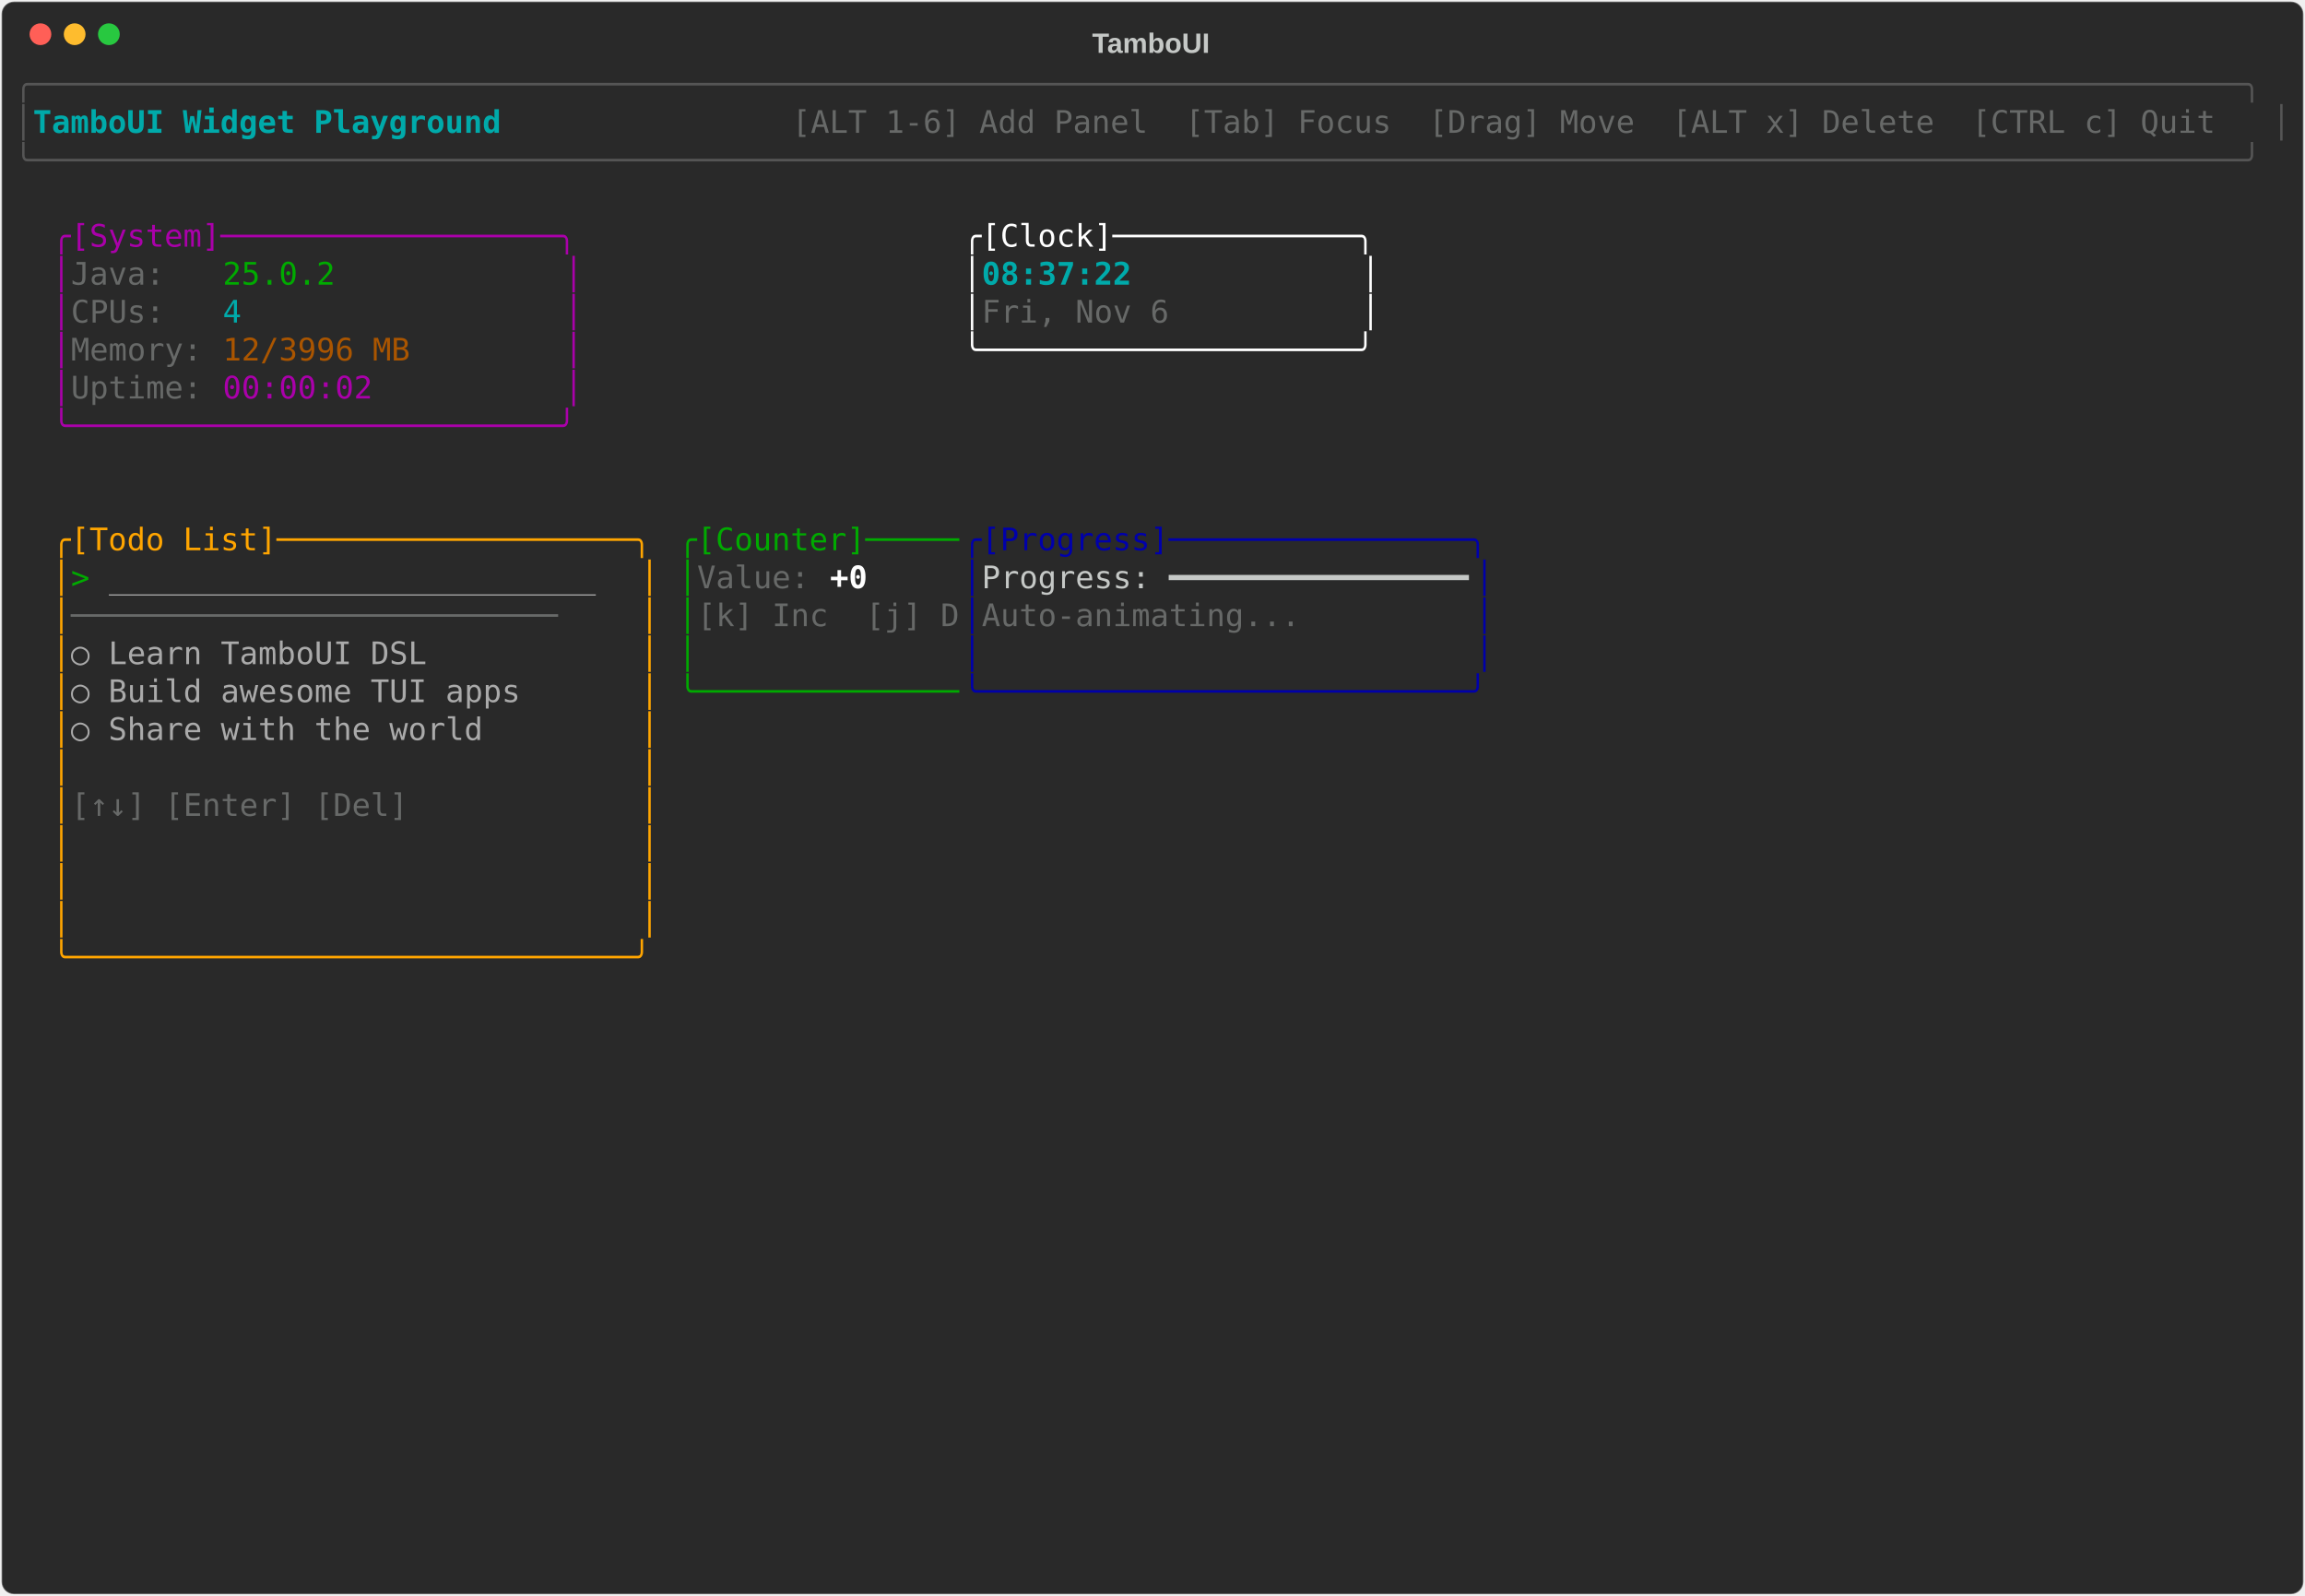
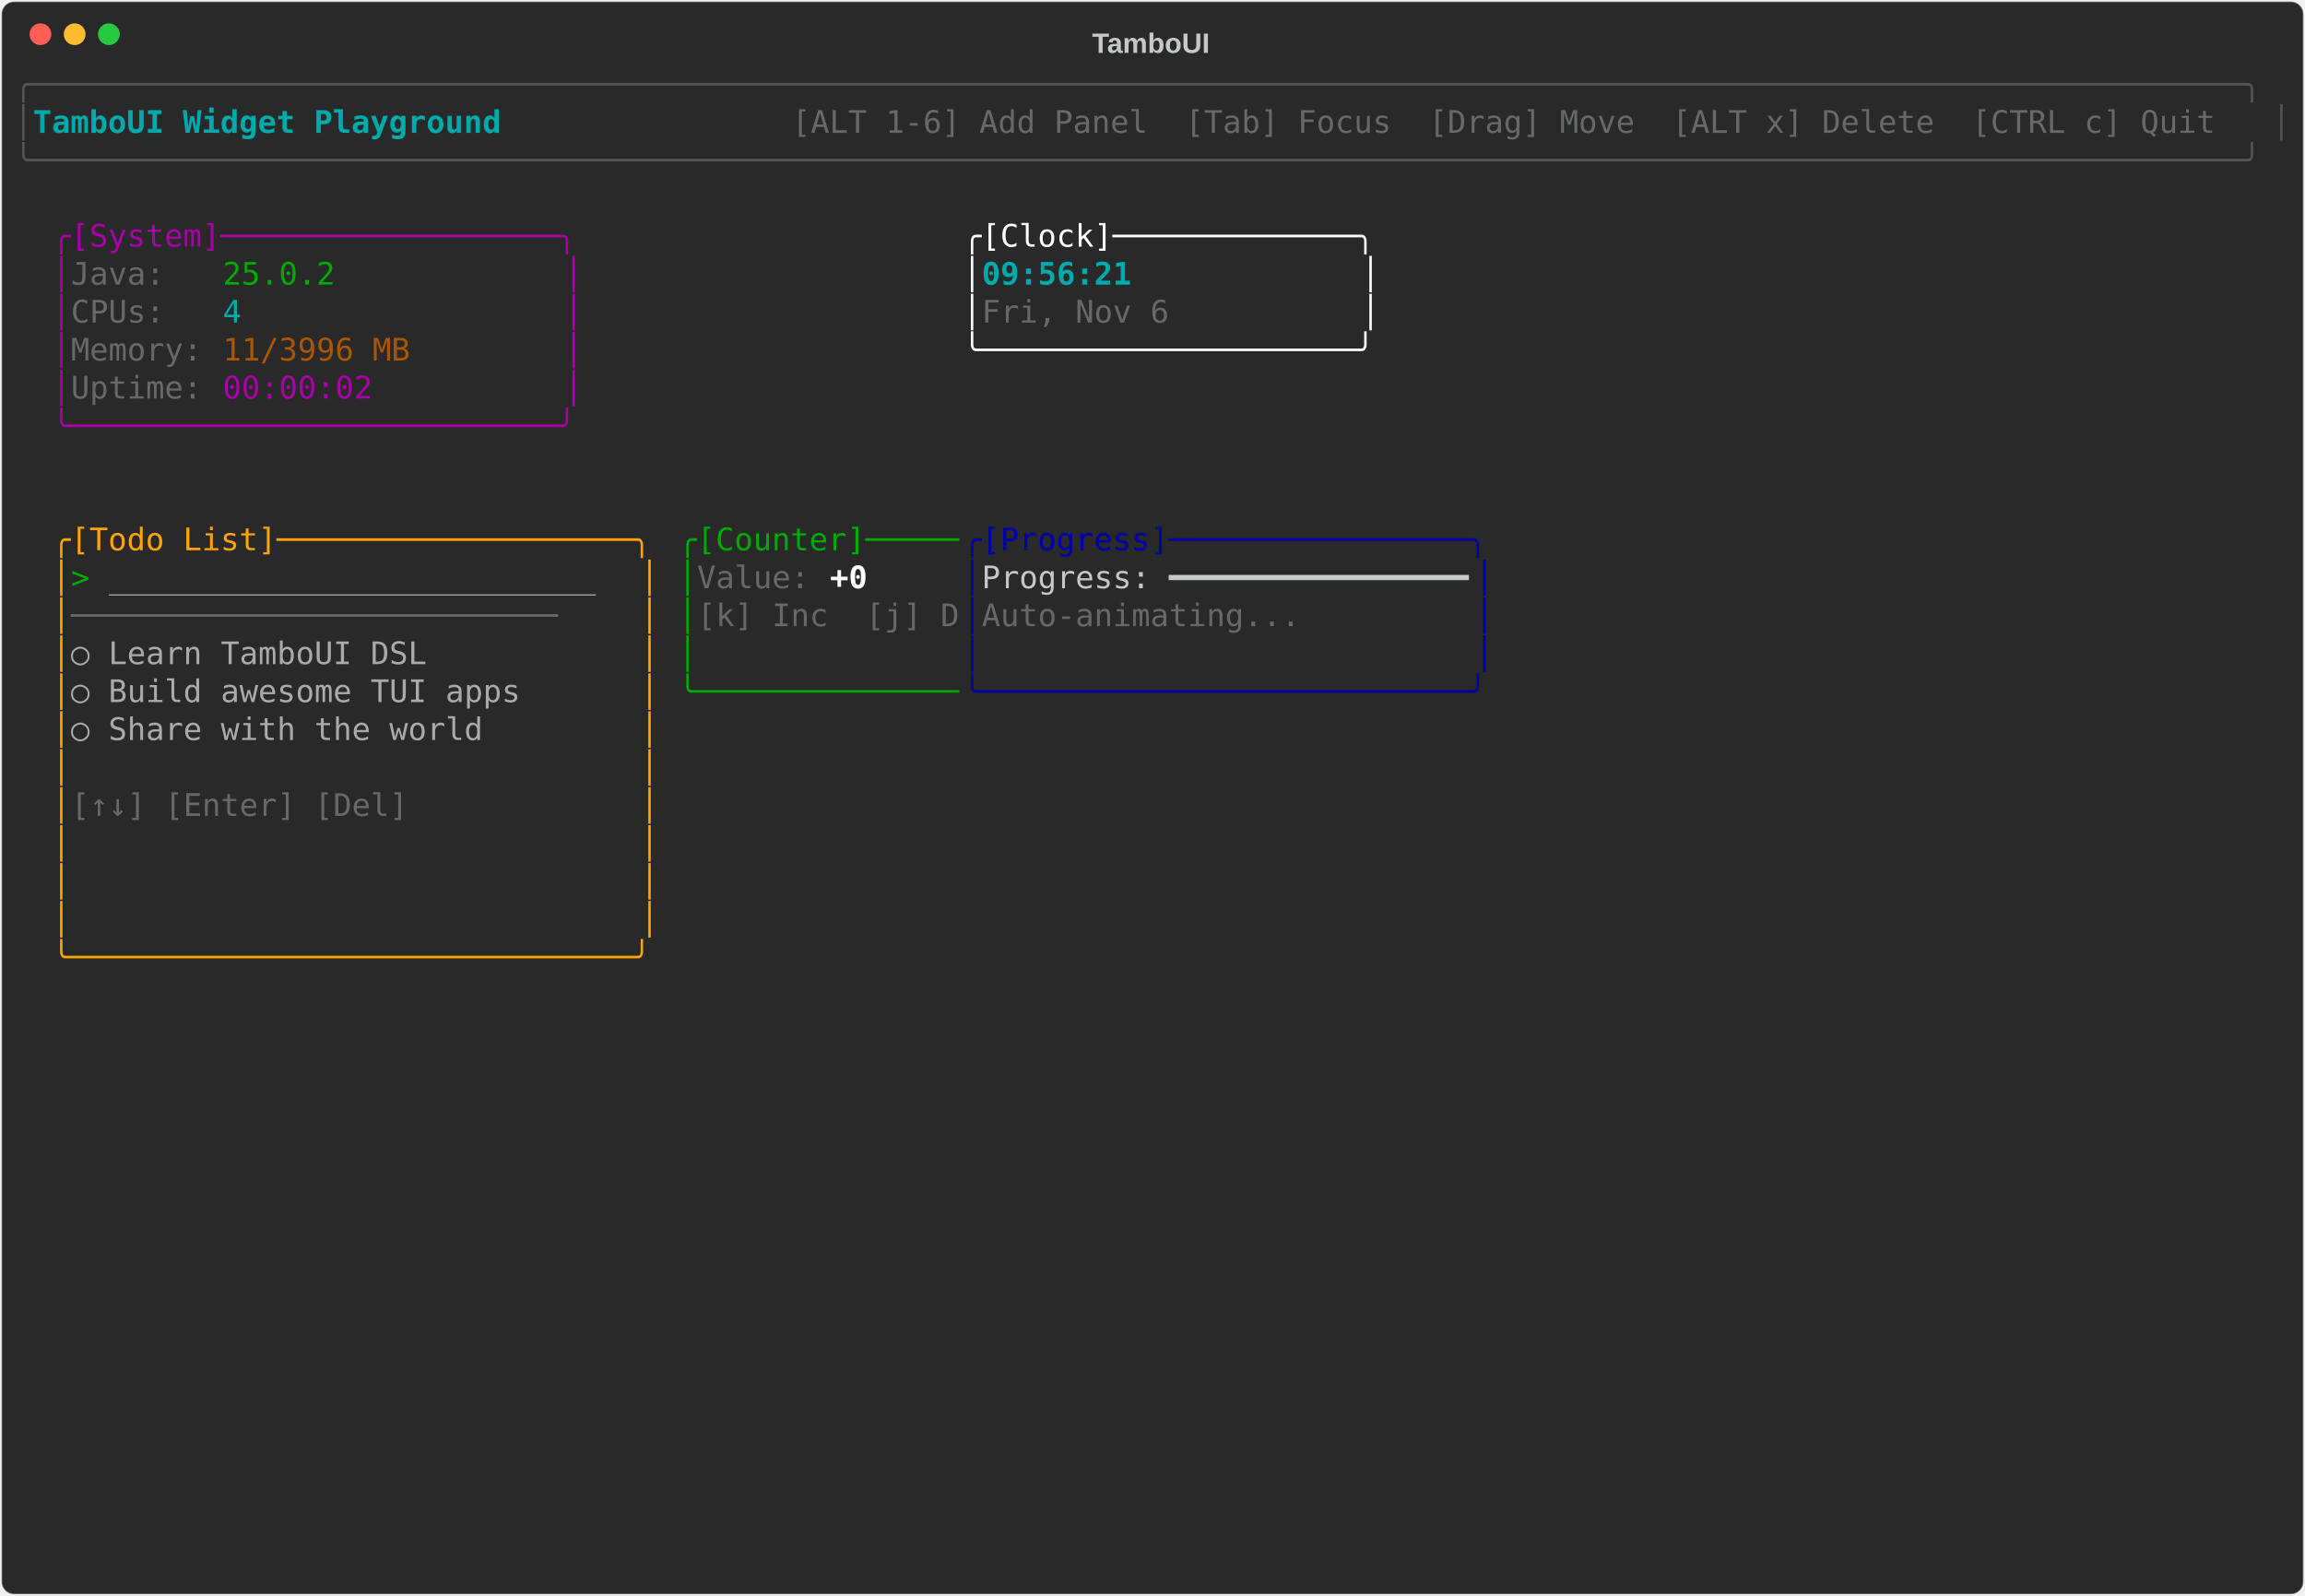
<svg xmlns="http://www.w3.org/2000/svg" class="rich-terminal" viewBox="0 0 1482 1026">
-   <style>    @font-face {        font-family: "Fira Code";        src: local("FiraCode-Regular"),                url("https://cdnjs.cloudflare.com/ajax/libs/firacode/6.2.0/woff2/FiraCode-Regular.woff2") format("woff2"),                url("https://cdnjs.cloudflare.com/ajax/libs/firacode/6.2.0/woff/FiraCode-Regular.woff") format("woff");        font-style: normal;        font-weight: 400;    }    @font-face {        font-family: "Fira Code";        src: local("FiraCode-Bold"),                url("https://cdnjs.cloudflare.com/ajax/libs/firacode/6.2.0/woff2/FiraCode-Bold.woff2") format("woff2"),                url("https://cdnjs.cloudflare.com/ajax/libs/firacode/6.2.0/woff/FiraCode-Bold.woff") format("woff");        font-style: bold;        font-weight: 700;    }    .terminal-2914948167-matrix {        font-family: Fira Code, monospace;        font-size: 20px;        line-height: 24.4px;        font-variant-east-asian: full-width;    }    .terminal-2914948167-title {        font-size: 18px;        font-weight: bold;        font-family: arial;    }    .terminal-2914948167-r1 { fill: #555555 }.terminal-2914948167-r2 { fill: #00aaaa;font-weight: bold }.terminal-2914948167-r3 { fill: #c5c8c6 }.terminal-2914948167-r4 { fill: #676968 }.terminal-2914948167-r5 { fill: #aa00aa }.terminal-2914948167-r6 { fill: #ffffff }.terminal-2914948167-r7 { fill: #00aa00 }.terminal-2914948167-r8 { fill: #00aaaa }.terminal-2914948167-r9 { fill: #aa5500 }.terminal-2914948167-r10 { fill: #ffa500 }.terminal-2914948167-r11 { fill: #0000aa }.terminal-2914948167-r12 { fill: #aaaaaa }.terminal-2914948167-r13 { fill: #ffffff;font-weight: bold }    </style>
+   <style>    @font-face {        font-family: "Fira Code";        src: local("FiraCode-Regular"),                url("https://cdnjs.cloudflare.com/ajax/libs/firacode/6.2.0/woff2/FiraCode-Regular.woff2") format("woff2"),                url("https://cdnjs.cloudflare.com/ajax/libs/firacode/6.2.0/woff/FiraCode-Regular.woff") format("woff");        font-style: normal;        font-weight: 400;    }    @font-face {        font-family: "Fira Code";        src: local("FiraCode-Bold"),                url("https://cdnjs.cloudflare.com/ajax/libs/firacode/6.2.0/woff2/FiraCode-Bold.woff2") format("woff2"),                url("https://cdnjs.cloudflare.com/ajax/libs/firacode/6.2.0/woff/FiraCode-Bold.woff") format("woff");        font-style: bold;        font-weight: 700;    }    .terminal-3184432199-matrix {        font-family: Fira Code, monospace;        font-size: 20px;        line-height: 24.4px;        font-variant-east-asian: full-width;    }    .terminal-3184432199-title {        font-size: 18px;        font-weight: bold;        font-family: arial;    }    .terminal-3184432199-r1 { fill: #555555 }.terminal-3184432199-r2 { fill: #00aaaa;font-weight: bold }.terminal-3184432199-r3 { fill: #c5c8c6 }.terminal-3184432199-r4 { fill: #676968 }.terminal-3184432199-r5 { fill: #aa00aa }.terminal-3184432199-r6 { fill: #ffffff }.terminal-3184432199-r7 { fill: #00aa00 }.terminal-3184432199-r8 { fill: #00aaaa }.terminal-3184432199-r9 { fill: #aa5500 }.terminal-3184432199-r10 { fill: #ffa500 }.terminal-3184432199-r11 { fill: #0000aa }.terminal-3184432199-r12 { fill: #aaaaaa }.terminal-3184432199-r13 { fill: #ffffff;font-weight: bold }    </style>
  <defs>
-     <clipPath id="terminal-2914948167-clip-terminal">
+     <clipPath id="terminal-3184432199-clip-terminal">
      <rect x="0" y="0" width="1463" height="975" />
    </clipPath>
-     <clipPath id="terminal-2914948167-line-0">
+     <clipPath id="terminal-3184432199-line-0">
      <rect x="0" y="1.5" width="1464" height="24.65" />
    </clipPath>
-     <clipPath id="terminal-2914948167-line-1">
+     <clipPath id="terminal-3184432199-line-1">
      <rect x="0" y="25.9" width="1464" height="24.65" />
    </clipPath>
-     <clipPath id="terminal-2914948167-line-2">
+     <clipPath id="terminal-3184432199-line-2">
      <rect x="0" y="50.3" width="1464" height="24.65" />
    </clipPath>
-     <clipPath id="terminal-2914948167-line-3">
+     <clipPath id="terminal-3184432199-line-3">
      <rect x="0" y="74.7" width="1464" height="24.65" />
    </clipPath>
-     <clipPath id="terminal-2914948167-line-4">
+     <clipPath id="terminal-3184432199-line-4">
      <rect x="0" y="99.1" width="1464" height="24.65" />
    </clipPath>
-     <clipPath id="terminal-2914948167-line-5">
+     <clipPath id="terminal-3184432199-line-5">
      <rect x="0" y="123.5" width="1464" height="24.65" />
    </clipPath>
-     <clipPath id="terminal-2914948167-line-6">
+     <clipPath id="terminal-3184432199-line-6">
      <rect x="0" y="147.9" width="1464" height="24.65" />
    </clipPath>
-     <clipPath id="terminal-2914948167-line-7">
+     <clipPath id="terminal-3184432199-line-7">
      <rect x="0" y="172.3" width="1464" height="24.65" />
    </clipPath>
-     <clipPath id="terminal-2914948167-line-8">
+     <clipPath id="terminal-3184432199-line-8">
      <rect x="0" y="196.7" width="1464" height="24.65" />
    </clipPath>
-     <clipPath id="terminal-2914948167-line-9">
+     <clipPath id="terminal-3184432199-line-9">
      <rect x="0" y="221.1" width="1464" height="24.65" />
    </clipPath>
-     <clipPath id="terminal-2914948167-line-10">
+     <clipPath id="terminal-3184432199-line-10">
      <rect x="0" y="245.5" width="1464" height="24.65" />
    </clipPath>
-     <clipPath id="terminal-2914948167-line-11">
+     <clipPath id="terminal-3184432199-line-11">
      <rect x="0" y="269.9" width="1464" height="24.65" />
    </clipPath>
-     <clipPath id="terminal-2914948167-line-12">
+     <clipPath id="terminal-3184432199-line-12">
      <rect x="0" y="294.3" width="1464" height="24.65" />
    </clipPath>
-     <clipPath id="terminal-2914948167-line-13">
+     <clipPath id="terminal-3184432199-line-13">
      <rect x="0" y="318.7" width="1464" height="24.65" />
    </clipPath>
-     <clipPath id="terminal-2914948167-line-14">
+     <clipPath id="terminal-3184432199-line-14">
      <rect x="0" y="343.1" width="1464" height="24.65" />
    </clipPath>
-     <clipPath id="terminal-2914948167-line-15">
+     <clipPath id="terminal-3184432199-line-15">
      <rect x="0" y="367.5" width="1464" height="24.65" />
    </clipPath>
-     <clipPath id="terminal-2914948167-line-16">
+     <clipPath id="terminal-3184432199-line-16">
      <rect x="0" y="391.9" width="1464" height="24.65" />
    </clipPath>
-     <clipPath id="terminal-2914948167-line-17">
+     <clipPath id="terminal-3184432199-line-17">
      <rect x="0" y="416.3" width="1464" height="24.65" />
    </clipPath>
-     <clipPath id="terminal-2914948167-line-18">
+     <clipPath id="terminal-3184432199-line-18">
      <rect x="0" y="440.7" width="1464" height="24.65" />
    </clipPath>
-     <clipPath id="terminal-2914948167-line-19">
+     <clipPath id="terminal-3184432199-line-19">
      <rect x="0" y="465.1" width="1464" height="24.65" />
    </clipPath>
-     <clipPath id="terminal-2914948167-line-20">
+     <clipPath id="terminal-3184432199-line-20">
      <rect x="0" y="489.5" width="1464" height="24.65" />
    </clipPath>
-     <clipPath id="terminal-2914948167-line-21">
+     <clipPath id="terminal-3184432199-line-21">
      <rect x="0" y="513.9" width="1464" height="24.65" />
    </clipPath>
-     <clipPath id="terminal-2914948167-line-22">
+     <clipPath id="terminal-3184432199-line-22">
      <rect x="0" y="538.3" width="1464" height="24.65" />
    </clipPath>
-     <clipPath id="terminal-2914948167-line-23">
+     <clipPath id="terminal-3184432199-line-23">
      <rect x="0" y="562.7" width="1464" height="24.65" />
    </clipPath>
-     <clipPath id="terminal-2914948167-line-24">
+     <clipPath id="terminal-3184432199-line-24">
      <rect x="0" y="587.1" width="1464" height="24.65" />
    </clipPath>
-     <clipPath id="terminal-2914948167-line-25">
+     <clipPath id="terminal-3184432199-line-25">
      <rect x="0" y="611.5" width="1464" height="24.65" />
    </clipPath>
-     <clipPath id="terminal-2914948167-line-26">
+     <clipPath id="terminal-3184432199-line-26">
      <rect x="0" y="635.9" width="1464" height="24.65" />
    </clipPath>
-     <clipPath id="terminal-2914948167-line-27">
+     <clipPath id="terminal-3184432199-line-27">
      <rect x="0" y="660.3" width="1464" height="24.65" />
    </clipPath>
-     <clipPath id="terminal-2914948167-line-28">
+     <clipPath id="terminal-3184432199-line-28">
      <rect x="0" y="684.7" width="1464" height="24.65" />
    </clipPath>
-     <clipPath id="terminal-2914948167-line-29">
+     <clipPath id="terminal-3184432199-line-29">
      <rect x="0" y="709.1" width="1464" height="24.65" />
    </clipPath>
-     <clipPath id="terminal-2914948167-line-30">
+     <clipPath id="terminal-3184432199-line-30">
      <rect x="0" y="733.5" width="1464" height="24.65" />
    </clipPath>
-     <clipPath id="terminal-2914948167-line-31">
+     <clipPath id="terminal-3184432199-line-31">
      <rect x="0" y="757.9" width="1464" height="24.65" />
    </clipPath>
-     <clipPath id="terminal-2914948167-line-32">
+     <clipPath id="terminal-3184432199-line-32">
      <rect x="0" y="782.3" width="1464" height="24.65" />
    </clipPath>
-     <clipPath id="terminal-2914948167-line-33">
+     <clipPath id="terminal-3184432199-line-33">
      <rect x="0" y="806.7" width="1464" height="24.65" />
    </clipPath>
-     <clipPath id="terminal-2914948167-line-34">
+     <clipPath id="terminal-3184432199-line-34">
      <rect x="0" y="831.1" width="1464" height="24.65" />
    </clipPath>
-     <clipPath id="terminal-2914948167-line-35">
+     <clipPath id="terminal-3184432199-line-35">
      <rect x="0" y="855.5" width="1464" height="24.65" />
    </clipPath>
-     <clipPath id="terminal-2914948167-line-36">
+     <clipPath id="terminal-3184432199-line-36">
      <rect x="0" y="879.9" width="1464" height="24.65" />
    </clipPath>
-     <clipPath id="terminal-2914948167-line-37">
+     <clipPath id="terminal-3184432199-line-37">
      <rect x="0" y="904.3" width="1464" height="24.65" />
    </clipPath>
-     <clipPath id="terminal-2914948167-line-38">
+     <clipPath id="terminal-3184432199-line-38">
      <rect x="0" y="928.7" width="1464" height="24.65" />
    </clipPath>
-     <clipPath id="terminal-2914948167-line-39">
+     <clipPath id="terminal-3184432199-line-39">
      <rect x="0" y="953.1" width="1464" height="24.65" />
    </clipPath>
  </defs>
  <rect fill="#292929" stroke="rgba(255,255,255,0.35)" stroke-width="1" x="1" y="1" width="1480" height="1024" rx="8" />
-   <text class="terminal-2914948167-title" fill="#c5c8c6" text-anchor="middle" x="740" y="34">TamboUI</text>
+   <text class="terminal-3184432199-title" fill="#c5c8c6" text-anchor="middle" x="740" y="34">TamboUI</text>
  <g transform="translate(26,22)">
    <circle cx="0" cy="0" r="7" fill="#ff5f57" />
    <circle cx="22" cy="0" r="7" fill="#febc2e" />
    <circle cx="44" cy="0" r="7" fill="#28c840" />
  </g>
-   <g transform="translate(9, 41)" clip-path="url(#terminal-2914948167-clip-terminal)">
-     <g class="terminal-2914948167-matrix">
-       <text class="terminal-2914948167-r1" x="0" y="20" textLength="1464" clip-path="url(#terminal-2914948167-line-0)">╭──────────────────────────────────────────────────────────────────────────────────────────────────────────────────────╮</text>
-       <text class="terminal-2914948167-r1" x="0" y="44.4" textLength="12.2" clip-path="url(#terminal-2914948167-line-1)">│</text>
-       <text class="terminal-2914948167-r2" x="12.2" y="44.4" textLength="329.4" clip-path="url(#terminal-2914948167-line-1)"> TamboUI Widget Playground </text>
-       <text class="terminal-2914948167-r4" x="500.2" y="44.4" textLength="951.6" clip-path="url(#terminal-2914948167-line-1)"> [ALT 1-6] Add Panel  [Tab] Focus  [Drag] Move  [ALT x] Delete  [CTRL c] Quit </text>
-       <text class="terminal-2914948167-r1" x="1451.8" y="44.4" textLength="12.2" clip-path="url(#terminal-2914948167-line-1)">│</text>
-       <text class="terminal-2914948167-r1" x="0" y="68.8" textLength="1464" clip-path="url(#terminal-2914948167-line-2)">╰──────────────────────────────────────────────────────────────────────────────────────────────────────────────────────╯</text>
-       <text class="terminal-2914948167-r5" x="24.4" y="117.6" textLength="341.6" clip-path="url(#terminal-2914948167-line-4)">╭[System]──────────────────╮</text>
-       <text class="terminal-2914948167-r6" x="610" y="117.6" textLength="268.4" clip-path="url(#terminal-2914948167-line-4)">╭[Clock]─────────────╮</text>
-       <text class="terminal-2914948167-r5" x="24.4" y="142" textLength="12.2" clip-path="url(#terminal-2914948167-line-5)">│</text>
-       <text class="terminal-2914948167-r4" x="36.6" y="142" textLength="97.6" clip-path="url(#terminal-2914948167-line-5)">Java:   </text>
-       <text class="terminal-2914948167-r7" x="134.2" y="142" textLength="73.2" clip-path="url(#terminal-2914948167-line-5)">25.0.2</text>
-       <text class="terminal-2914948167-r5" x="353.8" y="142" textLength="12.2" clip-path="url(#terminal-2914948167-line-5)">│</text>
-       <text class="terminal-2914948167-r6" x="610" y="142" textLength="12.2" clip-path="url(#terminal-2914948167-line-5)">│</text>
-       <text class="terminal-2914948167-r2" x="622.2" y="142" textLength="244" clip-path="url(#terminal-2914948167-line-5)">08:37:22            </text>
-       <text class="terminal-2914948167-r6" x="866.2" y="142" textLength="12.2" clip-path="url(#terminal-2914948167-line-5)">│</text>
-       <text class="terminal-2914948167-r5" x="24.4" y="166.4" textLength="12.2" clip-path="url(#terminal-2914948167-line-6)">│</text>
-       <text class="terminal-2914948167-r4" x="36.6" y="166.4" textLength="97.6" clip-path="url(#terminal-2914948167-line-6)">CPUs:   </text>
-       <text class="terminal-2914948167-r8" x="134.2" y="166.4" textLength="12.2" clip-path="url(#terminal-2914948167-line-6)">4</text>
-       <text class="terminal-2914948167-r5" x="353.8" y="166.4" textLength="12.2" clip-path="url(#terminal-2914948167-line-6)">│</text>
-       <text class="terminal-2914948167-r6" x="610" y="166.4" textLength="12.2" clip-path="url(#terminal-2914948167-line-6)">│</text>
-       <text class="terminal-2914948167-r4" x="622.2" y="166.4" textLength="244" clip-path="url(#terminal-2914948167-line-6)">Fri, Nov 6          </text>
-       <text class="terminal-2914948167-r6" x="866.2" y="166.4" textLength="12.2" clip-path="url(#terminal-2914948167-line-6)">│</text>
-       <text class="terminal-2914948167-r5" x="24.4" y="190.8" textLength="12.2" clip-path="url(#terminal-2914948167-line-7)">│</text>
-       <text class="terminal-2914948167-r4" x="36.6" y="190.8" textLength="97.6" clip-path="url(#terminal-2914948167-line-7)">Memory: </text>
-       <text class="terminal-2914948167-r9" x="134.2" y="190.8" textLength="122" clip-path="url(#terminal-2914948167-line-7)">12/3996 MB</text>
-       <text class="terminal-2914948167-r5" x="353.8" y="190.8" textLength="12.2" clip-path="url(#terminal-2914948167-line-7)">│</text>
-       <text class="terminal-2914948167-r6" x="610" y="190.8" textLength="268.4" clip-path="url(#terminal-2914948167-line-7)">╰────────────────────╯</text>
-       <text class="terminal-2914948167-r5" x="24.4" y="215.2" textLength="12.2" clip-path="url(#terminal-2914948167-line-8)">│</text>
-       <text class="terminal-2914948167-r4" x="36.6" y="215.2" textLength="97.6" clip-path="url(#terminal-2914948167-line-8)">Uptime: </text>
-       <text class="terminal-2914948167-r5" x="134.2" y="215.2" textLength="97.6" clip-path="url(#terminal-2914948167-line-8)">00:00:02</text>
-       <text class="terminal-2914948167-r5" x="353.8" y="215.2" textLength="12.2" clip-path="url(#terminal-2914948167-line-8)">│</text>
-       <text class="terminal-2914948167-r5" x="24.4" y="239.6" textLength="341.6" clip-path="url(#terminal-2914948167-line-9)">╰──────────────────────────╯</text>
-       <text class="terminal-2914948167-r10" x="24.4" y="312.8" textLength="390.4" clip-path="url(#terminal-2914948167-line-12)">╭[Todo List]───────────────────╮</text>
-       <text class="terminal-2914948167-r7" x="427" y="312.8" textLength="183" clip-path="url(#terminal-2914948167-line-12)">╭[Counter]─────</text>
-       <text class="terminal-2914948167-r11" x="610" y="312.8" textLength="341.6" clip-path="url(#terminal-2914948167-line-12)">╭[Progress]────────────────╮</text>
-       <text class="terminal-2914948167-r10" x="24.4" y="337.2" textLength="12.2" clip-path="url(#terminal-2914948167-line-13)">│</text>
-       <text class="terminal-2914948167-r7" x="36.6" y="337.2" textLength="24.4" clip-path="url(#terminal-2914948167-line-13)">&gt; </text>
-       <text class="terminal-2914948167-r12" x="61" y="337.2" textLength="317.2" clip-path="url(#terminal-2914948167-line-13)">__________________________</text>
-       <text class="terminal-2914948167-r10" x="402.6" y="337.2" textLength="12.2" clip-path="url(#terminal-2914948167-line-13)">│</text>
-       <text class="terminal-2914948167-r7" x="427" y="337.2" textLength="12.2" clip-path="url(#terminal-2914948167-line-13)">│</text>
-       <text class="terminal-2914948167-r4" x="439.2" y="337.2" textLength="85.4" clip-path="url(#terminal-2914948167-line-13)">Value: </text>
-       <text class="terminal-2914948167-r13" x="524.6" y="337.2" textLength="24.4" clip-path="url(#terminal-2914948167-line-13)">+0</text>
-       <text class="terminal-2914948167-r11" x="610" y="337.2" textLength="12.2" clip-path="url(#terminal-2914948167-line-13)">│</text>
-       <text class="terminal-2914948167-r3" x="622.2" y="337.2" textLength="317.2" clip-path="url(#terminal-2914948167-line-13)">Progress: ━━━━━━━━━━━━━━━━</text>
-       <text class="terminal-2914948167-r11" x="939.4" y="337.2" textLength="12.2" clip-path="url(#terminal-2914948167-line-13)">│</text>
-       <text class="terminal-2914948167-r10" x="24.4" y="361.6" textLength="12.2" clip-path="url(#terminal-2914948167-line-14)">│</text>
-       <text class="terminal-2914948167-r4" x="36.6" y="361.6" textLength="366" clip-path="url(#terminal-2914948167-line-14)">──────────────────────────    </text>
-       <text class="terminal-2914948167-r10" x="402.6" y="361.6" textLength="12.2" clip-path="url(#terminal-2914948167-line-14)">│</text>
-       <text class="terminal-2914948167-r7" x="427" y="361.6" textLength="12.2" clip-path="url(#terminal-2914948167-line-14)">│</text>
-       <text class="terminal-2914948167-r4" x="439.2" y="361.6" textLength="170.8" clip-path="url(#terminal-2914948167-line-14)">[k] Inc  [j] D</text>
-       <text class="terminal-2914948167-r11" x="610" y="361.6" textLength="12.2" clip-path="url(#terminal-2914948167-line-14)">│</text>
-       <text class="terminal-2914948167-r4" x="622.2" y="361.6" textLength="317.2" clip-path="url(#terminal-2914948167-line-14)">Auto-animating...         </text>
-       <text class="terminal-2914948167-r11" x="939.4" y="361.6" textLength="12.2" clip-path="url(#terminal-2914948167-line-14)">│</text>
-       <text class="terminal-2914948167-r10" x="24.4" y="386" textLength="12.2" clip-path="url(#terminal-2914948167-line-15)">│</text>
-       <text class="terminal-2914948167-r12" x="36.6" y="386" textLength="366" clip-path="url(#terminal-2914948167-line-15)">  ○ Learn TamboUI DSL         </text>
-       <text class="terminal-2914948167-r10" x="402.6" y="386" textLength="12.2" clip-path="url(#terminal-2914948167-line-15)">│</text>
-       <text class="terminal-2914948167-r7" x="427" y="386" textLength="12.2" clip-path="url(#terminal-2914948167-line-15)">│</text>
-       <text class="terminal-2914948167-r11" x="610" y="386" textLength="12.2" clip-path="url(#terminal-2914948167-line-15)">│</text>
-       <text class="terminal-2914948167-r11" x="939.4" y="386" textLength="12.2" clip-path="url(#terminal-2914948167-line-15)">│</text>
-       <text class="terminal-2914948167-r10" x="24.4" y="410.4" textLength="12.2" clip-path="url(#terminal-2914948167-line-16)">│</text>
-       <text class="terminal-2914948167-r12" x="36.6" y="410.4" textLength="366" clip-path="url(#terminal-2914948167-line-16)">  ○ Build awesome TUI apps    </text>
-       <text class="terminal-2914948167-r10" x="402.6" y="410.4" textLength="12.2" clip-path="url(#terminal-2914948167-line-16)">│</text>
-       <text class="terminal-2914948167-r7" x="427" y="410.4" textLength="183" clip-path="url(#terminal-2914948167-line-16)">╰──────────────</text>
-       <text class="terminal-2914948167-r11" x="610" y="410.4" textLength="341.6" clip-path="url(#terminal-2914948167-line-16)">╰──────────────────────────╯</text>
-       <text class="terminal-2914948167-r10" x="24.4" y="434.8" textLength="12.2" clip-path="url(#terminal-2914948167-line-17)">│</text>
-       <text class="terminal-2914948167-r12" x="36.6" y="434.8" textLength="366" clip-path="url(#terminal-2914948167-line-17)">  ○ Share with the world      </text>
-       <text class="terminal-2914948167-r10" x="402.6" y="434.8" textLength="12.2" clip-path="url(#terminal-2914948167-line-17)">│</text>
-       <text class="terminal-2914948167-r10" x="24.4" y="459.2" textLength="12.2" clip-path="url(#terminal-2914948167-line-18)">│</text>
-       <text class="terminal-2914948167-r10" x="402.6" y="459.2" textLength="12.2" clip-path="url(#terminal-2914948167-line-18)">│</text>
-       <text class="terminal-2914948167-r10" x="24.4" y="483.6" textLength="12.2" clip-path="url(#terminal-2914948167-line-19)">│</text>
-       <text class="terminal-2914948167-r4" x="36.6" y="483.6" textLength="366" clip-path="url(#terminal-2914948167-line-19)">[↑↓] [Enter] [Del]            </text>
-       <text class="terminal-2914948167-r10" x="402.6" y="483.6" textLength="12.2" clip-path="url(#terminal-2914948167-line-19)">│</text>
-       <text class="terminal-2914948167-r10" x="24.4" y="508" textLength="12.2" clip-path="url(#terminal-2914948167-line-20)">│</text>
-       <text class="terminal-2914948167-r10" x="402.6" y="508" textLength="12.2" clip-path="url(#terminal-2914948167-line-20)">│</text>
-       <text class="terminal-2914948167-r10" x="24.4" y="532.4" textLength="12.2" clip-path="url(#terminal-2914948167-line-21)">│</text>
-       <text class="terminal-2914948167-r10" x="402.6" y="532.4" textLength="12.2" clip-path="url(#terminal-2914948167-line-21)">│</text>
-       <text class="terminal-2914948167-r10" x="24.4" y="556.8" textLength="12.2" clip-path="url(#terminal-2914948167-line-22)">│</text>
-       <text class="terminal-2914948167-r10" x="402.6" y="556.8" textLength="12.2" clip-path="url(#terminal-2914948167-line-22)">│</text>
-       <text class="terminal-2914948167-r10" x="24.4" y="581.2" textLength="390.4" clip-path="url(#terminal-2914948167-line-23)">╰──────────────────────────────╯</text>
+   <g transform="translate(9, 41)" clip-path="url(#terminal-3184432199-clip-terminal)">
+     <g class="terminal-3184432199-matrix">
+       <text class="terminal-3184432199-r1" x="0" y="20" textLength="1464" clip-path="url(#terminal-3184432199-line-0)">╭──────────────────────────────────────────────────────────────────────────────────────────────────────────────────────╮</text>
+       <text class="terminal-3184432199-r1" x="0" y="44.4" textLength="12.2" clip-path="url(#terminal-3184432199-line-1)">│</text>
+       <text class="terminal-3184432199-r2" x="12.2" y="44.4" textLength="329.4" clip-path="url(#terminal-3184432199-line-1)"> TamboUI Widget Playground </text>
+       <text class="terminal-3184432199-r4" x="500.2" y="44.4" textLength="951.6" clip-path="url(#terminal-3184432199-line-1)"> [ALT 1-6] Add Panel  [Tab] Focus  [Drag] Move  [ALT x] Delete  [CTRL c] Quit </text>
+       <text class="terminal-3184432199-r1" x="1451.8" y="44.4" textLength="12.2" clip-path="url(#terminal-3184432199-line-1)">│</text>
+       <text class="terminal-3184432199-r1" x="0" y="68.8" textLength="1464" clip-path="url(#terminal-3184432199-line-2)">╰──────────────────────────────────────────────────────────────────────────────────────────────────────────────────────╯</text>
+       <text class="terminal-3184432199-r5" x="24.4" y="117.6" textLength="341.6" clip-path="url(#terminal-3184432199-line-4)">╭[System]──────────────────╮</text>
+       <text class="terminal-3184432199-r6" x="610" y="117.6" textLength="268.4" clip-path="url(#terminal-3184432199-line-4)">╭[Clock]─────────────╮</text>
+       <text class="terminal-3184432199-r5" x="24.4" y="142" textLength="12.2" clip-path="url(#terminal-3184432199-line-5)">│</text>
+       <text class="terminal-3184432199-r4" x="36.6" y="142" textLength="97.6" clip-path="url(#terminal-3184432199-line-5)">Java:   </text>
+       <text class="terminal-3184432199-r7" x="134.2" y="142" textLength="73.2" clip-path="url(#terminal-3184432199-line-5)">25.0.2</text>
+       <text class="terminal-3184432199-r5" x="353.8" y="142" textLength="12.2" clip-path="url(#terminal-3184432199-line-5)">│</text>
+       <text class="terminal-3184432199-r6" x="610" y="142" textLength="12.2" clip-path="url(#terminal-3184432199-line-5)">│</text>
+       <text class="terminal-3184432199-r2" x="622.2" y="142" textLength="244" clip-path="url(#terminal-3184432199-line-5)">09:56:21            </text>
+       <text class="terminal-3184432199-r6" x="866.2" y="142" textLength="12.2" clip-path="url(#terminal-3184432199-line-5)">│</text>
+       <text class="terminal-3184432199-r5" x="24.4" y="166.4" textLength="12.2" clip-path="url(#terminal-3184432199-line-6)">│</text>
+       <text class="terminal-3184432199-r4" x="36.6" y="166.4" textLength="97.6" clip-path="url(#terminal-3184432199-line-6)">CPUs:   </text>
+       <text class="terminal-3184432199-r8" x="134.2" y="166.4" textLength="12.2" clip-path="url(#terminal-3184432199-line-6)">4</text>
+       <text class="terminal-3184432199-r5" x="353.8" y="166.4" textLength="12.2" clip-path="url(#terminal-3184432199-line-6)">│</text>
+       <text class="terminal-3184432199-r6" x="610" y="166.4" textLength="12.2" clip-path="url(#terminal-3184432199-line-6)">│</text>
+       <text class="terminal-3184432199-r4" x="622.2" y="166.4" textLength="244" clip-path="url(#terminal-3184432199-line-6)">Fri, Nov 6          </text>
+       <text class="terminal-3184432199-r6" x="866.2" y="166.4" textLength="12.2" clip-path="url(#terminal-3184432199-line-6)">│</text>
+       <text class="terminal-3184432199-r5" x="24.4" y="190.8" textLength="12.2" clip-path="url(#terminal-3184432199-line-7)">│</text>
+       <text class="terminal-3184432199-r4" x="36.6" y="190.8" textLength="97.6" clip-path="url(#terminal-3184432199-line-7)">Memory: </text>
+       <text class="terminal-3184432199-r9" x="134.2" y="190.8" textLength="122" clip-path="url(#terminal-3184432199-line-7)">11/3996 MB</text>
+       <text class="terminal-3184432199-r5" x="353.8" y="190.8" textLength="12.2" clip-path="url(#terminal-3184432199-line-7)">│</text>
+       <text class="terminal-3184432199-r6" x="610" y="190.8" textLength="268.4" clip-path="url(#terminal-3184432199-line-7)">╰────────────────────╯</text>
+       <text class="terminal-3184432199-r5" x="24.4" y="215.2" textLength="12.2" clip-path="url(#terminal-3184432199-line-8)">│</text>
+       <text class="terminal-3184432199-r4" x="36.6" y="215.2" textLength="97.6" clip-path="url(#terminal-3184432199-line-8)">Uptime: </text>
+       <text class="terminal-3184432199-r5" x="134.2" y="215.2" textLength="97.6" clip-path="url(#terminal-3184432199-line-8)">00:00:02</text>
+       <text class="terminal-3184432199-r5" x="353.8" y="215.2" textLength="12.2" clip-path="url(#terminal-3184432199-line-8)">│</text>
+       <text class="terminal-3184432199-r5" x="24.4" y="239.6" textLength="341.6" clip-path="url(#terminal-3184432199-line-9)">╰──────────────────────────╯</text>
+       <text class="terminal-3184432199-r10" x="24.4" y="312.8" textLength="390.4" clip-path="url(#terminal-3184432199-line-12)">╭[Todo List]───────────────────╮</text>
+       <text class="terminal-3184432199-r7" x="427" y="312.8" textLength="183" clip-path="url(#terminal-3184432199-line-12)">╭[Counter]─────</text>
+       <text class="terminal-3184432199-r11" x="610" y="312.8" textLength="341.6" clip-path="url(#terminal-3184432199-line-12)">╭[Progress]────────────────╮</text>
+       <text class="terminal-3184432199-r10" x="24.4" y="337.2" textLength="12.2" clip-path="url(#terminal-3184432199-line-13)">│</text>
+       <text class="terminal-3184432199-r7" x="36.6" y="337.2" textLength="24.4" clip-path="url(#terminal-3184432199-line-13)">&gt; </text>
+       <text class="terminal-3184432199-r12" x="61" y="337.2" textLength="317.2" clip-path="url(#terminal-3184432199-line-13)">__________________________</text>
+       <text class="terminal-3184432199-r10" x="402.6" y="337.2" textLength="12.2" clip-path="url(#terminal-3184432199-line-13)">│</text>
+       <text class="terminal-3184432199-r7" x="427" y="337.2" textLength="12.2" clip-path="url(#terminal-3184432199-line-13)">│</text>
+       <text class="terminal-3184432199-r4" x="439.2" y="337.2" textLength="85.4" clip-path="url(#terminal-3184432199-line-13)">Value: </text>
+       <text class="terminal-3184432199-r13" x="524.6" y="337.2" textLength="24.4" clip-path="url(#terminal-3184432199-line-13)">+0</text>
+       <text class="terminal-3184432199-r11" x="610" y="337.2" textLength="12.2" clip-path="url(#terminal-3184432199-line-13)">│</text>
+       <text class="terminal-3184432199-r3" x="622.2" y="337.2" textLength="317.2" clip-path="url(#terminal-3184432199-line-13)">Progress: ━━━━━━━━━━━━━━━━</text>
+       <text class="terminal-3184432199-r11" x="939.4" y="337.2" textLength="12.2" clip-path="url(#terminal-3184432199-line-13)">│</text>
+       <text class="terminal-3184432199-r10" x="24.4" y="361.6" textLength="12.2" clip-path="url(#terminal-3184432199-line-14)">│</text>
+       <text class="terminal-3184432199-r4" x="36.6" y="361.6" textLength="366" clip-path="url(#terminal-3184432199-line-14)">──────────────────────────    </text>
+       <text class="terminal-3184432199-r10" x="402.6" y="361.6" textLength="12.2" clip-path="url(#terminal-3184432199-line-14)">│</text>
+       <text class="terminal-3184432199-r7" x="427" y="361.6" textLength="12.2" clip-path="url(#terminal-3184432199-line-14)">│</text>
+       <text class="terminal-3184432199-r4" x="439.2" y="361.6" textLength="170.8" clip-path="url(#terminal-3184432199-line-14)">[k] Inc  [j] D</text>
+       <text class="terminal-3184432199-r11" x="610" y="361.6" textLength="12.2" clip-path="url(#terminal-3184432199-line-14)">│</text>
+       <text class="terminal-3184432199-r4" x="622.2" y="361.6" textLength="317.2" clip-path="url(#terminal-3184432199-line-14)">Auto-animating...         </text>
+       <text class="terminal-3184432199-r11" x="939.4" y="361.6" textLength="12.2" clip-path="url(#terminal-3184432199-line-14)">│</text>
+       <text class="terminal-3184432199-r10" x="24.4" y="386" textLength="12.2" clip-path="url(#terminal-3184432199-line-15)">│</text>
+       <text class="terminal-3184432199-r12" x="36.6" y="386" textLength="366" clip-path="url(#terminal-3184432199-line-15)">  ○ Learn TamboUI DSL         </text>
+       <text class="terminal-3184432199-r10" x="402.6" y="386" textLength="12.2" clip-path="url(#terminal-3184432199-line-15)">│</text>
+       <text class="terminal-3184432199-r7" x="427" y="386" textLength="12.2" clip-path="url(#terminal-3184432199-line-15)">│</text>
+       <text class="terminal-3184432199-r11" x="610" y="386" textLength="12.2" clip-path="url(#terminal-3184432199-line-15)">│</text>
+       <text class="terminal-3184432199-r11" x="939.4" y="386" textLength="12.2" clip-path="url(#terminal-3184432199-line-15)">│</text>
+       <text class="terminal-3184432199-r10" x="24.4" y="410.4" textLength="12.2" clip-path="url(#terminal-3184432199-line-16)">│</text>
+       <text class="terminal-3184432199-r12" x="36.6" y="410.4" textLength="366" clip-path="url(#terminal-3184432199-line-16)">  ○ Build awesome TUI apps    </text>
+       <text class="terminal-3184432199-r10" x="402.6" y="410.4" textLength="12.2" clip-path="url(#terminal-3184432199-line-16)">│</text>
+       <text class="terminal-3184432199-r7" x="427" y="410.4" textLength="183" clip-path="url(#terminal-3184432199-line-16)">╰──────────────</text>
+       <text class="terminal-3184432199-r11" x="610" y="410.4" textLength="341.6" clip-path="url(#terminal-3184432199-line-16)">╰──────────────────────────╯</text>
+       <text class="terminal-3184432199-r10" x="24.4" y="434.8" textLength="12.2" clip-path="url(#terminal-3184432199-line-17)">│</text>
+       <text class="terminal-3184432199-r12" x="36.6" y="434.8" textLength="366" clip-path="url(#terminal-3184432199-line-17)">  ○ Share with the world      </text>
+       <text class="terminal-3184432199-r10" x="402.6" y="434.8" textLength="12.2" clip-path="url(#terminal-3184432199-line-17)">│</text>
+       <text class="terminal-3184432199-r10" x="24.4" y="459.2" textLength="12.2" clip-path="url(#terminal-3184432199-line-18)">│</text>
+       <text class="terminal-3184432199-r10" x="402.6" y="459.2" textLength="12.2" clip-path="url(#terminal-3184432199-line-18)">│</text>
+       <text class="terminal-3184432199-r10" x="24.4" y="483.6" textLength="12.2" clip-path="url(#terminal-3184432199-line-19)">│</text>
+       <text class="terminal-3184432199-r4" x="36.6" y="483.6" textLength="366" clip-path="url(#terminal-3184432199-line-19)">[↑↓] [Enter] [Del]            </text>
+       <text class="terminal-3184432199-r10" x="402.6" y="483.6" textLength="12.2" clip-path="url(#terminal-3184432199-line-19)">│</text>
+       <text class="terminal-3184432199-r10" x="24.4" y="508" textLength="12.2" clip-path="url(#terminal-3184432199-line-20)">│</text>
+       <text class="terminal-3184432199-r10" x="402.6" y="508" textLength="12.2" clip-path="url(#terminal-3184432199-line-20)">│</text>
+       <text class="terminal-3184432199-r10" x="24.4" y="532.4" textLength="12.2" clip-path="url(#terminal-3184432199-line-21)">│</text>
+       <text class="terminal-3184432199-r10" x="402.6" y="532.4" textLength="12.2" clip-path="url(#terminal-3184432199-line-21)">│</text>
+       <text class="terminal-3184432199-r10" x="24.4" y="556.8" textLength="12.2" clip-path="url(#terminal-3184432199-line-22)">│</text>
+       <text class="terminal-3184432199-r10" x="402.6" y="556.8" textLength="12.2" clip-path="url(#terminal-3184432199-line-22)">│</text>
+       <text class="terminal-3184432199-r10" x="24.4" y="581.2" textLength="390.4" clip-path="url(#terminal-3184432199-line-23)">╰──────────────────────────────╯</text>
    </g>
  </g>
</svg>
